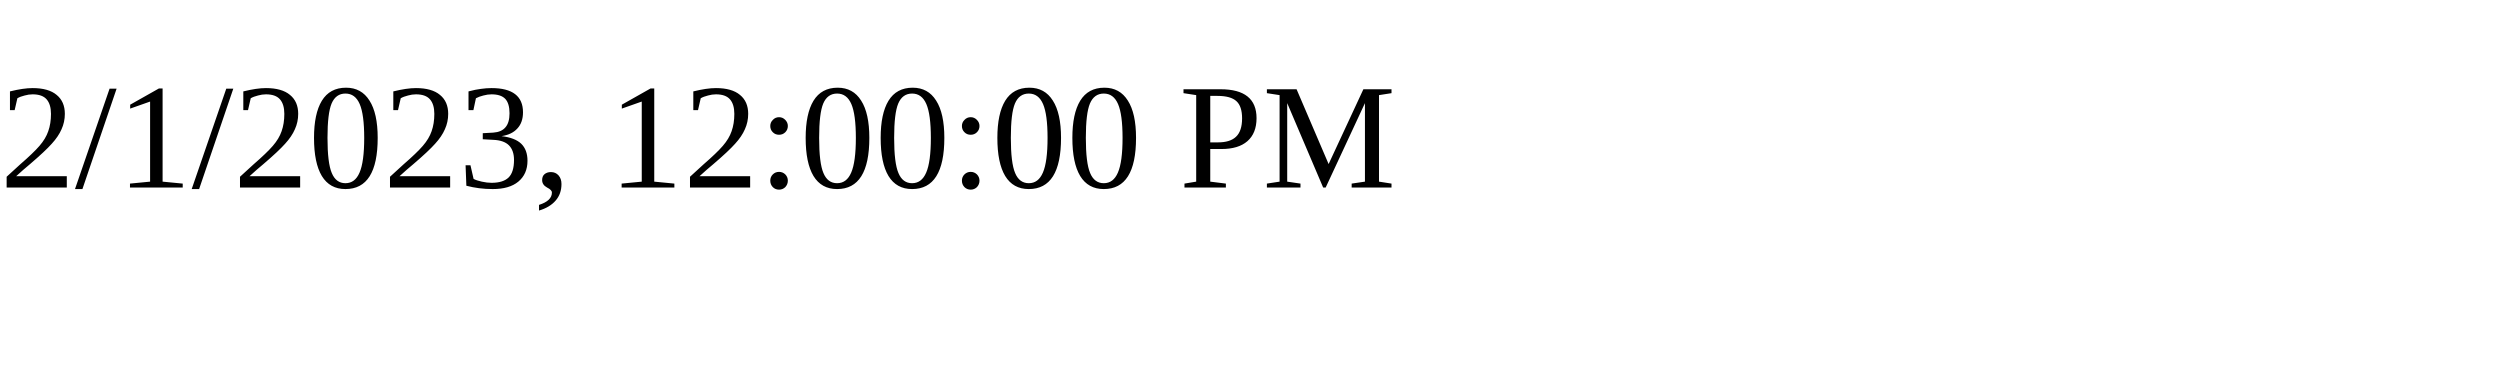
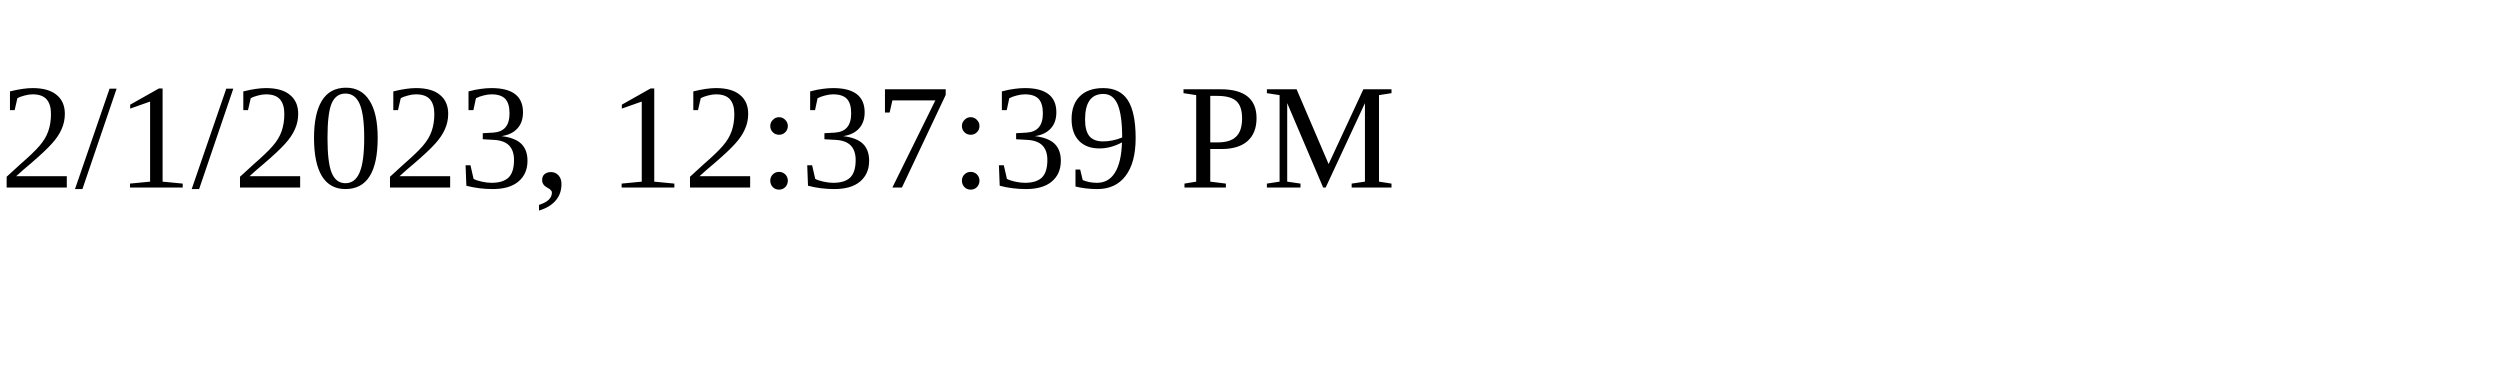
<svg xmlns="http://www.w3.org/2000/svg" height="30" width="200">
-   <text x="0" y="15">2/1/2023, 12:00:00 PM</text>
+   <text x="0" y="15">2/1/2023, 12:37:39 PM</text>
</svg>
